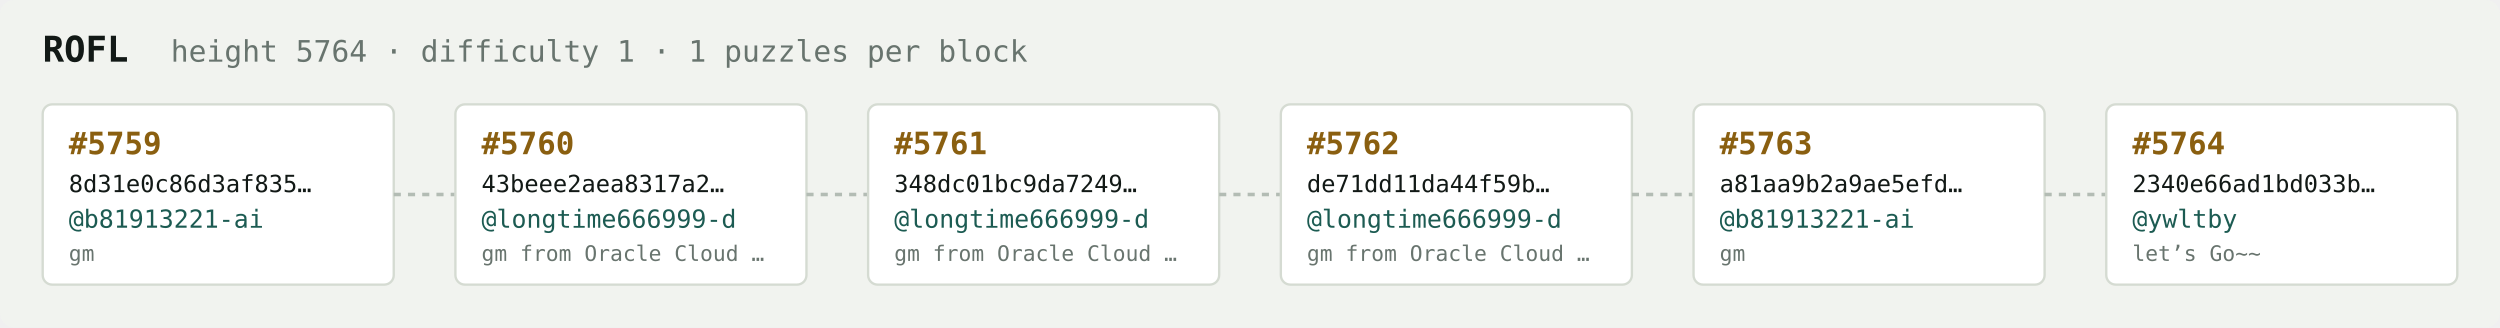
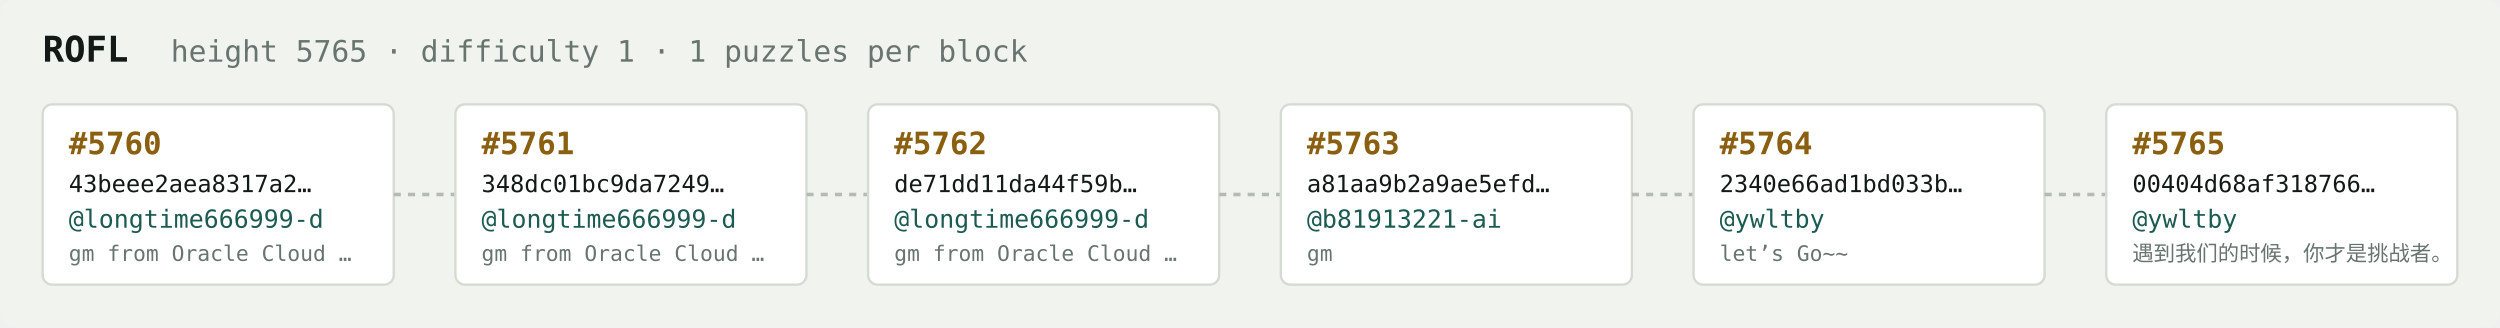
<svg xmlns="http://www.w3.org/2000/svg" width="1054" height="138" viewBox="0 0 1054 138" font-family="ui-monospace,SFMono-Regular,Menlo,monospace">
  <rect fill="#f1f3ef" width="1054" height="138" rx="6" />
  <text x="18" y="26" fill="#121916" font-size="15" font-weight="700">ROFL</text>
-   <text x="72" y="26" fill="#68746e" font-size="12.5">height 5764 · difficulty 1 · 1 puzzles per block</text>
+   <text x="72" y="26" fill="#68746e" font-size="12.5">height 5765 · difficulty 1 · 1 puzzles per block</text>
  <rect x="18" y="44" width="148" height="76" rx="4" fill="#ffffff" stroke="#d5dbd2" stroke-width="1" />
-   <text x="29" y="65" fill="#8a5f10" font-size="13" font-weight="700">#5759</text>
-   <text x="29" y="81" fill="#121916" font-size="10">8d31e0c86d3af835…</text>
-   <text x="29" y="96" fill="#1c5b52" font-size="10.5">@b81913221-ai</text>
-   <text x="29" y="110" fill="#68746e" font-size="9">gm</text>
+   <text x="29" y="65" fill="#8a5f10" font-size="13" font-weight="700">#5760</text>
+   <text x="29" y="81" fill="#121916" font-size="10">43beee2aea8317a2…</text>
+   <text x="29" y="96" fill="#1c5b52" font-size="10.5">@longtime666999-d</text>
+   <text x="29" y="110" fill="#68746e" font-size="9">gm from Oracle Cloud …</text>
  <line x1="166" y1="82.0" x2="192" y2="82.0" stroke="#b3bcb4" stroke-width="1.5" stroke-dasharray="3 3" />
  <rect x="192" y="44" width="148" height="76" rx="4" fill="#ffffff" stroke="#d5dbd2" stroke-width="1" />
-   <text x="203" y="65" fill="#8a5f10" font-size="13" font-weight="700">#5760</text>
-   <text x="203" y="81" fill="#121916" font-size="10">43beee2aea8317a2…</text>
+   <text x="203" y="65" fill="#8a5f10" font-size="13" font-weight="700">#5761</text>
+   <text x="203" y="81" fill="#121916" font-size="10">348dc01bc9da7249…</text>
  <text x="203" y="96" fill="#1c5b52" font-size="10.5">@longtime666999-d</text>
  <text x="203" y="110" fill="#68746e" font-size="9">gm from Oracle Cloud …</text>
  <line x1="340" y1="82.0" x2="366" y2="82.0" stroke="#b3bcb4" stroke-width="1.5" stroke-dasharray="3 3" />
  <rect x="366" y="44" width="148" height="76" rx="4" fill="#ffffff" stroke="#d5dbd2" stroke-width="1" />
-   <text x="377" y="65" fill="#8a5f10" font-size="13" font-weight="700">#5761</text>
-   <text x="377" y="81" fill="#121916" font-size="10">348dc01bc9da7249…</text>
+   <text x="377" y="65" fill="#8a5f10" font-size="13" font-weight="700">#5762</text>
+   <text x="377" y="81" fill="#121916" font-size="10">de71dd11da44f59b…</text>
  <text x="377" y="96" fill="#1c5b52" font-size="10.5">@longtime666999-d</text>
  <text x="377" y="110" fill="#68746e" font-size="9">gm from Oracle Cloud …</text>
  <line x1="514" y1="82.0" x2="540" y2="82.0" stroke="#b3bcb4" stroke-width="1.5" stroke-dasharray="3 3" />
  <rect x="540" y="44" width="148" height="76" rx="4" fill="#ffffff" stroke="#d5dbd2" stroke-width="1" />
-   <text x="551" y="65" fill="#8a5f10" font-size="13" font-weight="700">#5762</text>
-   <text x="551" y="81" fill="#121916" font-size="10">de71dd11da44f59b…</text>
-   <text x="551" y="96" fill="#1c5b52" font-size="10.5">@longtime666999-d</text>
-   <text x="551" y="110" fill="#68746e" font-size="9">gm from Oracle Cloud …</text>
+   <text x="551" y="65" fill="#8a5f10" font-size="13" font-weight="700">#5763</text>
+   <text x="551" y="81" fill="#121916" font-size="10">a81aa9b2a9ae5efd…</text>
+   <text x="551" y="96" fill="#1c5b52" font-size="10.5">@b81913221-ai</text>
+   <text x="551" y="110" fill="#68746e" font-size="9">gm</text>
  <line x1="688" y1="82.0" x2="714" y2="82.0" stroke="#b3bcb4" stroke-width="1.5" stroke-dasharray="3 3" />
  <rect x="714" y="44" width="148" height="76" rx="4" fill="#ffffff" stroke="#d5dbd2" stroke-width="1" />
-   <text x="725" y="65" fill="#8a5f10" font-size="13" font-weight="700">#5763</text>
-   <text x="725" y="81" fill="#121916" font-size="10">a81aa9b2a9ae5efd…</text>
-   <text x="725" y="96" fill="#1c5b52" font-size="10.5">@b81913221-ai</text>
-   <text x="725" y="110" fill="#68746e" font-size="9">gm</text>
+   <text x="725" y="65" fill="#8a5f10" font-size="13" font-weight="700">#5764</text>
+   <text x="725" y="81" fill="#121916" font-size="10">2340e66ad1bd033b…</text>
+   <text x="725" y="96" fill="#1c5b52" font-size="10.5">@ywltby</text>
+   <text x="725" y="110" fill="#68746e" font-size="9">let’s Go~~</text>
  <line x1="862" y1="82.0" x2="888" y2="82.0" stroke="#b3bcb4" stroke-width="1.5" stroke-dasharray="3 3" />
  <rect x="888" y="44" width="148" height="76" rx="4" fill="#ffffff" stroke="#d5dbd2" stroke-width="1" />
-   <text x="899" y="65" fill="#8a5f10" font-size="13" font-weight="700">#5764</text>
-   <text x="899" y="81" fill="#121916" font-size="10">2340e66ad1bd033b…</text>
+   <text x="899" y="65" fill="#8a5f10" font-size="13" font-weight="700">#5765</text>
+   <text x="899" y="81" fill="#121916" font-size="10">00404d68af318766…</text>
  <text x="899" y="96" fill="#1c5b52" font-size="10.5">@ywltby</text>
-   <text x="899" y="110" fill="#68746e" font-size="9">let’s Go~~</text>
+   <text x="899" y="110" fill="#68746e" font-size="9">遇到我们的时候，你才是挑战者。</text>
</svg>
